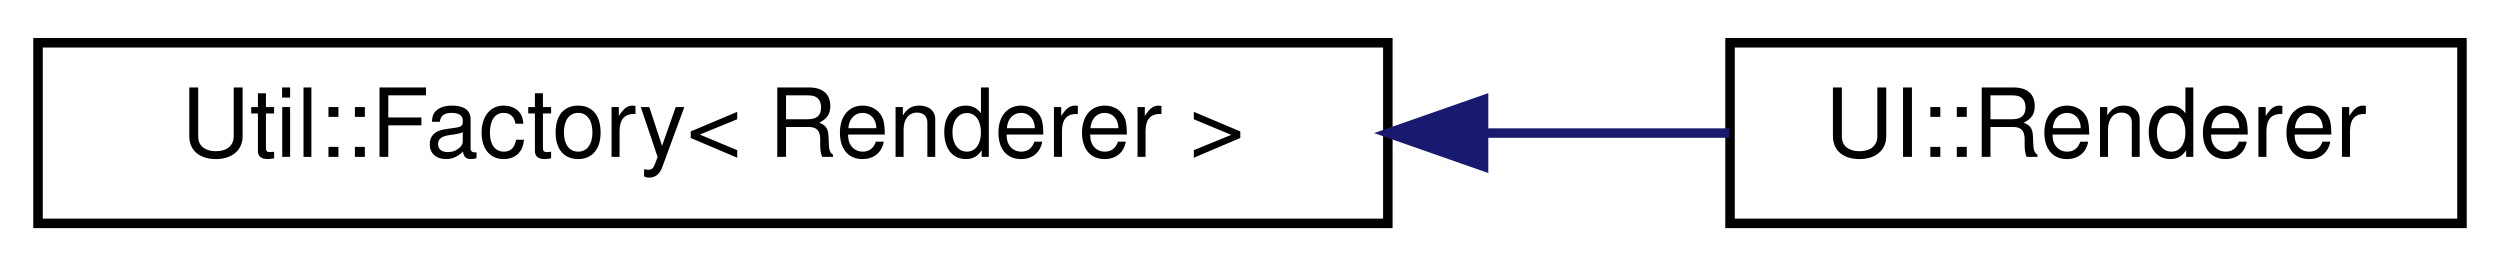
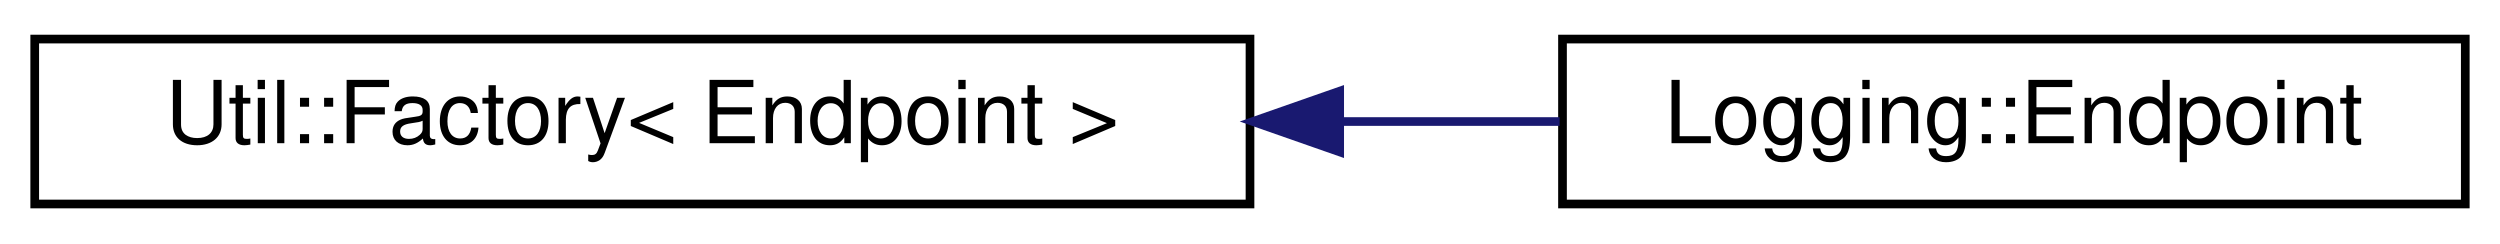
- <svg xmlns="http://www.w3.org/2000/svg" xmlns:xlink="http://www.w3.org/1999/xlink" width="263pt" height="28pt" viewBox="0.00 0.00 263.00 28.00">
+ <svg xmlns="http://www.w3.org/2000/svg" xmlns:xlink="http://www.w3.org/1999/xlink" width="288pt" height="28pt" viewBox="0.00 0.00 288.00 28.00">
  <g id="graph0" class="graph" transform="scale(1 1) rotate(0) translate(4 24)">
    <g id="node1" class="node">
      <g id="a_node1">
        <a xlink:href="classUtil_1_1Factory.html" target="_top" xlink:title=" ">
-           <polygon fill="none" stroke="black" points="0,-0.5 0,-19.5 142,-19.5 142,-0.5 0,-0.5" />
-           <text text-anchor="middle" x="71" y="-7.5" font-family="Helvetica,sans-Serif" font-size="10.00">Util::Factory&lt; Renderer &gt;</text>
+           <polygon fill="none" stroke="black" points="0,-0.5 0,-19.5 140,-19.5 140,-0.5 0,-0.5" />
+           <text text-anchor="middle" x="70" y="-7.5" font-family="Helvetica,sans-Serif" font-size="10.00">Util::Factory&lt; Endpoint &gt;</text>
        </a>
      </g>
    </g>
    <g id="node2" class="node">
      <g id="a_node2">
-         <a xlink:href="classUI_1_1Renderer.html" target="_top" xlink:title=" ">
-           <polygon fill="none" stroke="black" points="178,-0.5 178,-19.5 255,-19.5 255,-0.5 178,-0.5" />
-           <text text-anchor="middle" x="216.5" y="-7.5" font-family="Helvetica,sans-Serif" font-size="10.00">UI::Renderer</text>
+         <a xlink:href="classLogging_1_1Endpoint.html" target="_top" xlink:title=" ">
+           <polygon fill="none" stroke="black" points="176,-0.5 176,-19.5 280,-19.5 280,-0.5 176,-0.5" />
+           <text text-anchor="middle" x="228" y="-7.5" font-family="Helvetica,sans-Serif" font-size="10.00">Logging::Endpoint</text>
        </a>
      </g>
    </g>
    <g id="edge1" class="edge">
-       <path fill="none" stroke="midnightblue" d="M152.21,-10C161.15,-10 169.91,-10 177.93,-10" />
-       <polygon fill="midnightblue" stroke="midnightblue" points="152.07,-6.5 142.07,-10 152.07,-13.5 152.07,-6.5" />
+       <path fill="none" stroke="midnightblue" d="M150.4,-10C158.98,-10 167.54,-10 175.67,-10" />
+       <polygon fill="midnightblue" stroke="midnightblue" points="150.33,-6.5 140.33,-10 150.33,-13.5 150.33,-6.5" />
    </g>
  </g>
</svg>
